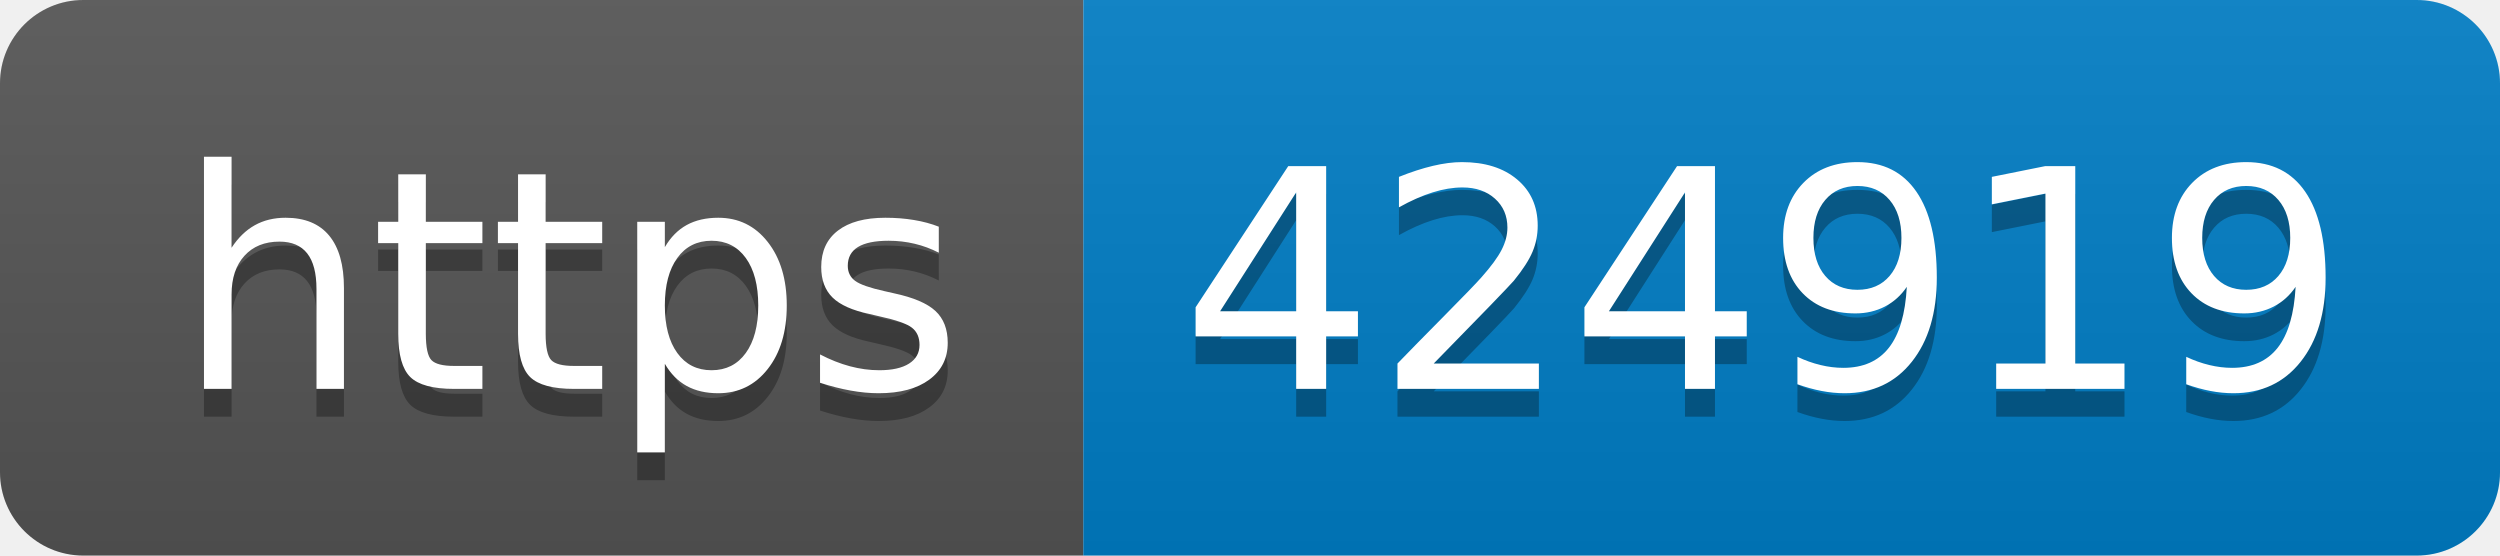
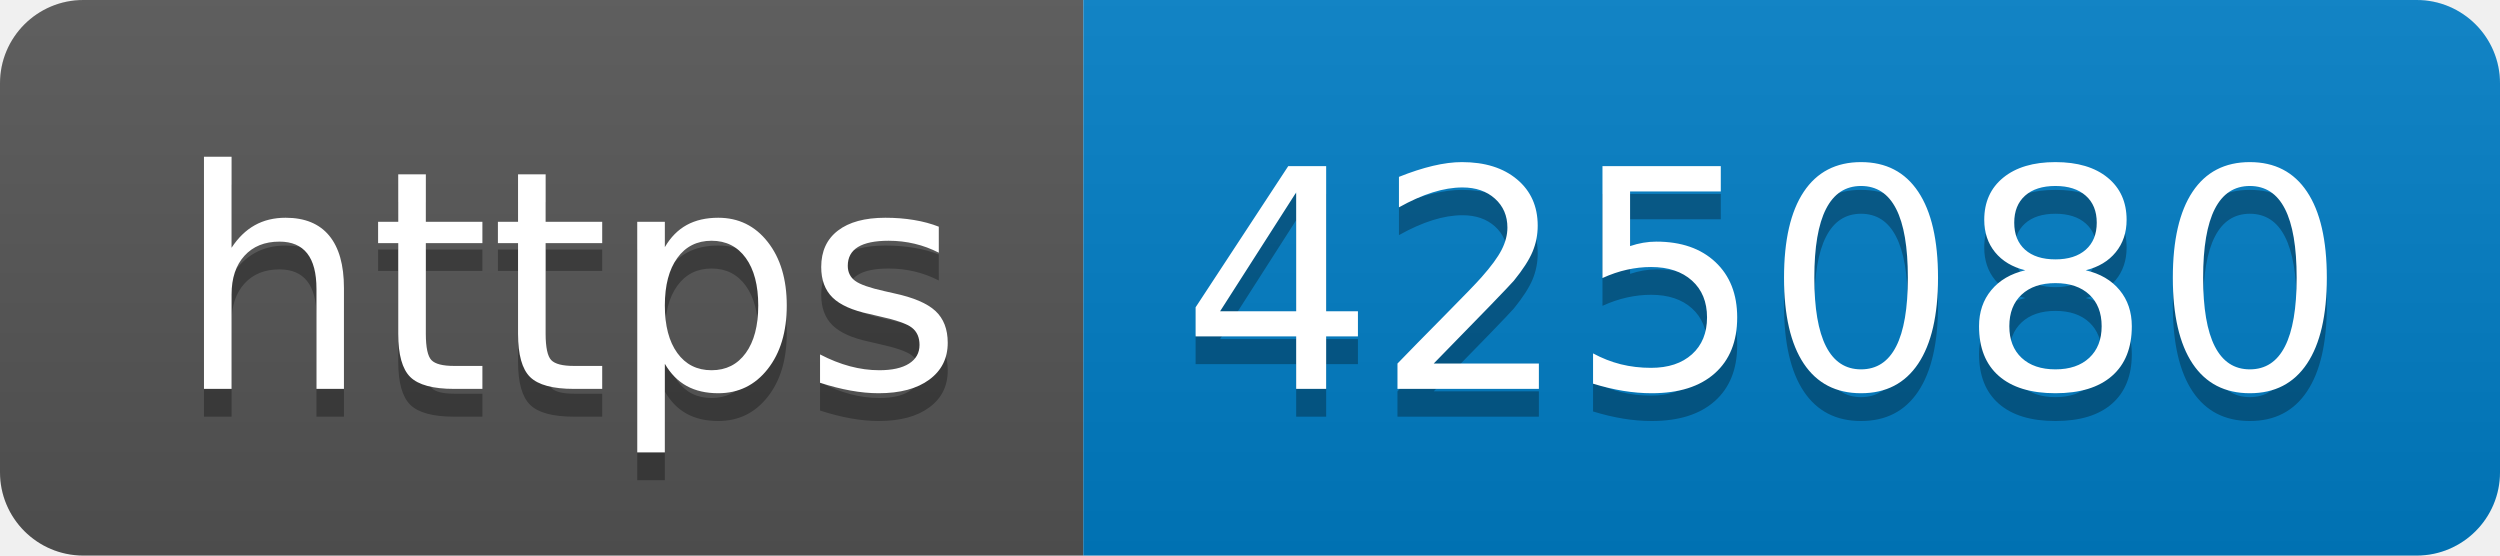
- <svg xmlns="http://www.w3.org/2000/svg" width="90" height="20" role="img" aria-label="https: 424919">
+ <svg xmlns="http://www.w3.org/2000/svg" width="90" height="20" role="img" aria-label="https: 425080">
  <linearGradient id="s" x2="0" y2="100%">
    <stop offset="0" stop-color="#bbb" stop-opacity=".1" />
    <stop offset="1" stop-opacity=".1" />
  </linearGradient>
  <clipPath id="r">
    <rect width="90" height="20" rx="3" fill="#fff" />
  </clipPath>
  <g clip-path="url(#r)">
    <rect width="39" height="20" fill="#555" />
    <rect x="39" width="51" height="20" fill="#007ec6" />
    <rect width="90" height="20" fill="url(#s)" />
  </g>
  <g fill="#fff" text-anchor="middle" font-family="Verdana,Geneva,DejaVu Sans,sans-serif" text-rendering="geometricPrecision" font-size="110">
    <text aria-hidden="true" x="205" y="150" fill="#010101" fill-opacity=".3" transform="scale(.1)" textLength="290">https</text>
    <text x="205" y="140" transform="scale(.1)" fill="#fff" textLength="290">https</text>
-     <text aria-hidden="true" x="635" y="150" fill="#010101" fill-opacity=".3" transform="scale(.1)" textLength="410">424919</text>
-     <text x="635" y="140" transform="scale(.1)" fill="#fff" textLength="410">424919</text>
+     <text aria-hidden="true" x="635" y="150" fill="#010101" fill-opacity=".3" transform="scale(.1)" textLength="410">425080</text>
+     <text x="635" y="140" transform="scale(.1)" fill="#fff" textLength="410">425080</text>
  </g>
</svg>
